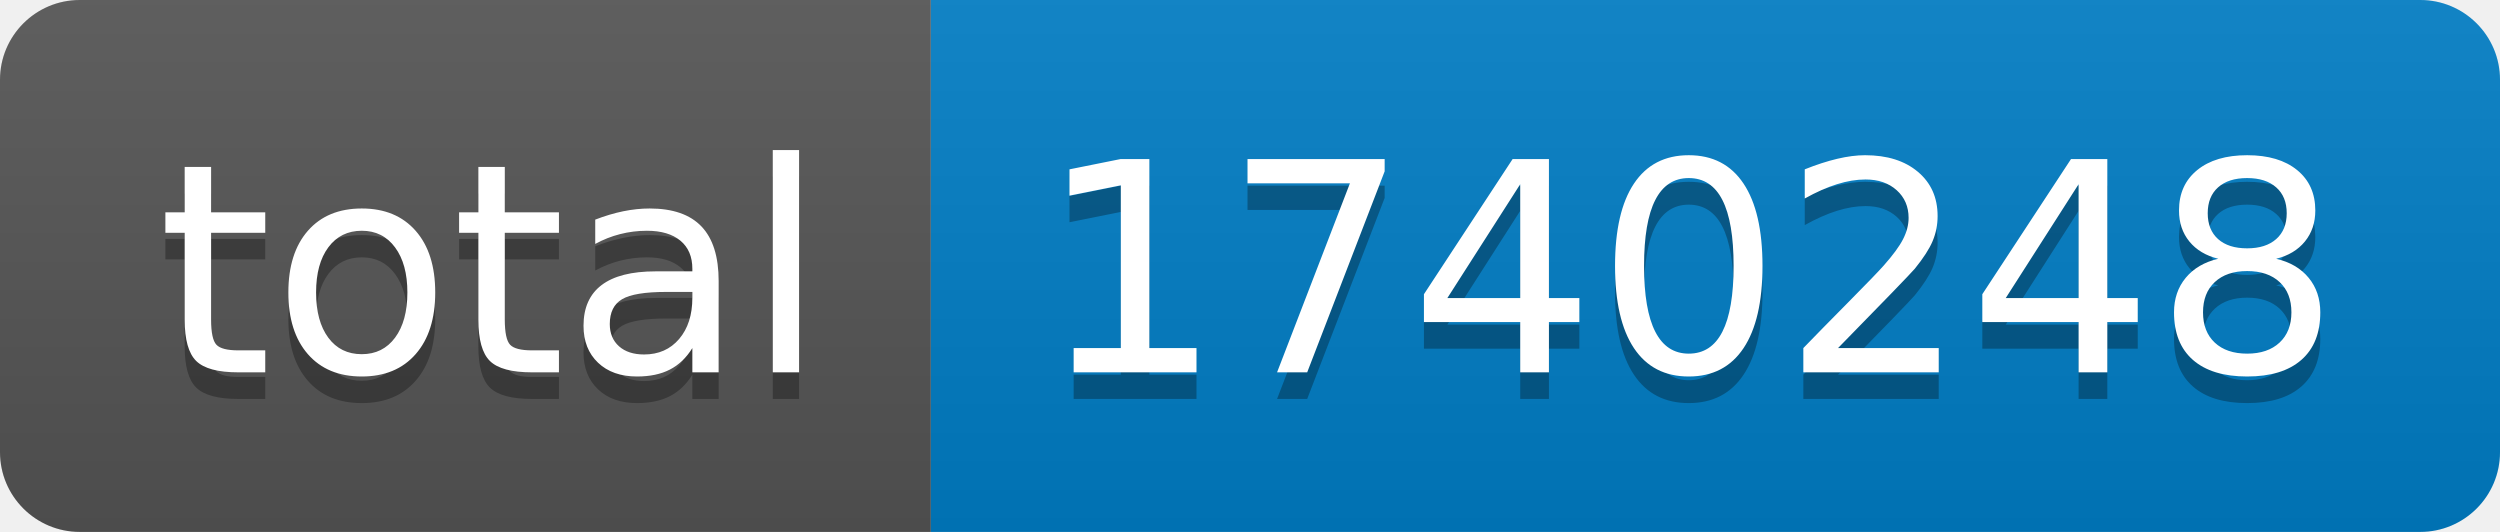
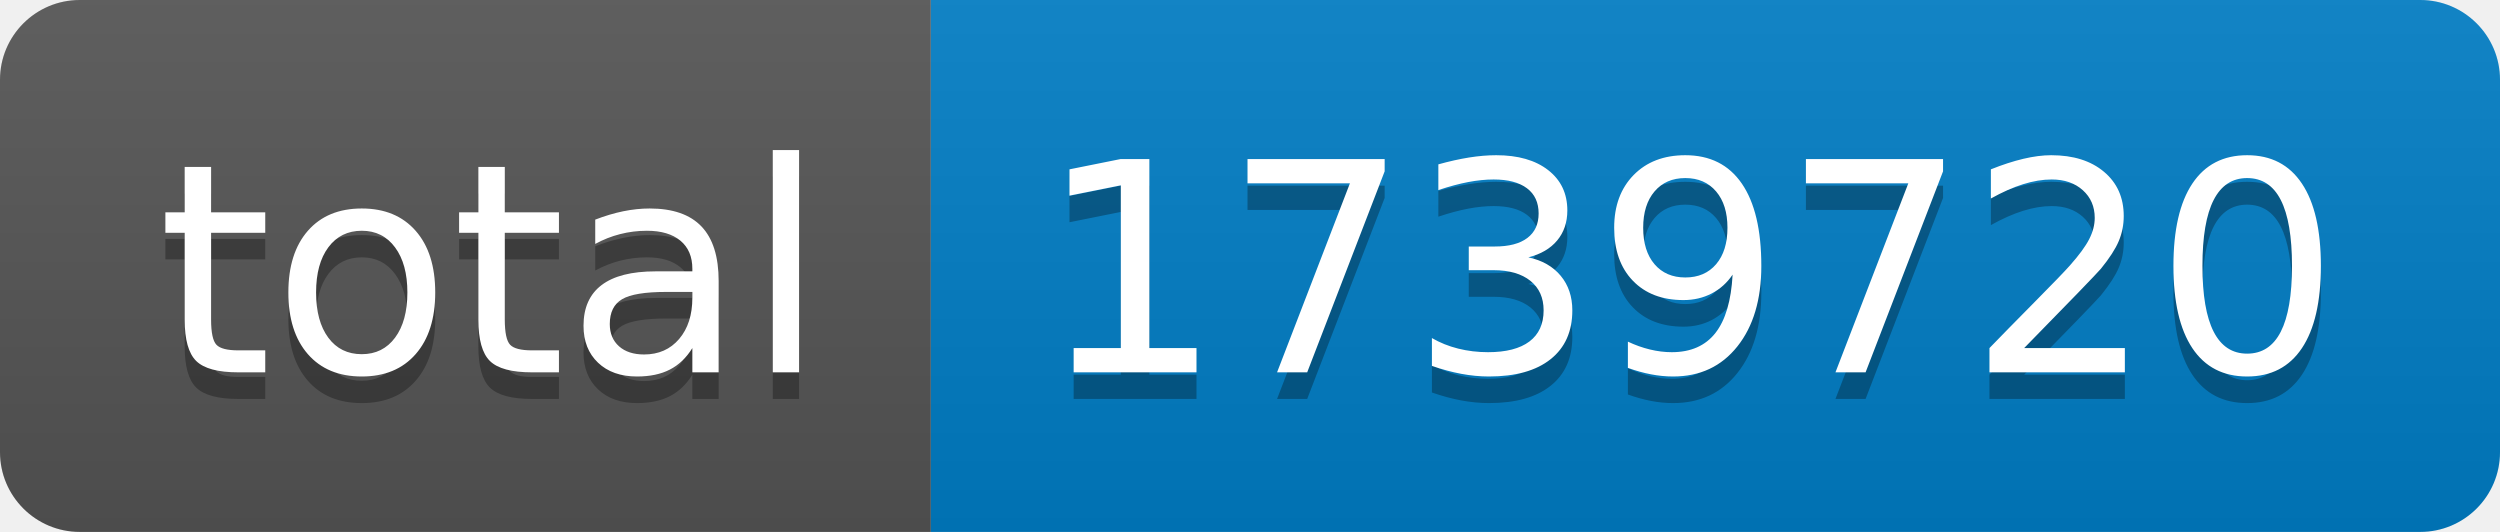
- <svg xmlns="http://www.w3.org/2000/svg" width="94" height="20" role="img" aria-label="total: 1740248">
+ <svg xmlns="http://www.w3.org/2000/svg" width="94" height="20" role="img" aria-label="total: 1739720">
  <linearGradient id="s" x2="0" y2="100%">
    <stop offset="0" stop-color="#bbb" stop-opacity=".1" />
    <stop offset="1" stop-opacity=".1" />
  </linearGradient>
  <clipPath id="r">
    <rect width="94" height="20" rx="3" fill="#fff" />
  </clipPath>
  <g clip-path="url(#r)">
    <rect width="35" height="20" fill="#555" />
    <rect x="35" width="59" height="20" fill="#007ec6" />
    <rect width="94" height="20" fill="url(#s)" />
  </g>
  <g fill="#fff" text-anchor="middle" font-family="Verdana,Geneva,DejaVu Sans,sans-serif" text-rendering="geometricPrecision" font-size="110">
    <text aria-hidden="true" x="185" y="150" fill="#010101" fill-opacity=".3" transform="scale(.1)" textLength="250">total</text>
    <text x="185" y="140" transform="scale(.1)" fill="#fff" textLength="250">total</text>
-     <text aria-hidden="true" x="635" y="150" fill="#010101" fill-opacity=".3" transform="scale(.1)" textLength="490">1740248</text>
-     <text x="635" y="140" transform="scale(.1)" fill="#fff" textLength="490">1740248</text>
+     <text aria-hidden="true" x="635" y="150" fill="#010101" fill-opacity=".3" transform="scale(.1)" textLength="490">1739720</text>
+     <text x="635" y="140" transform="scale(.1)" fill="#fff" textLength="490">1739720</text>
  </g>
</svg>
